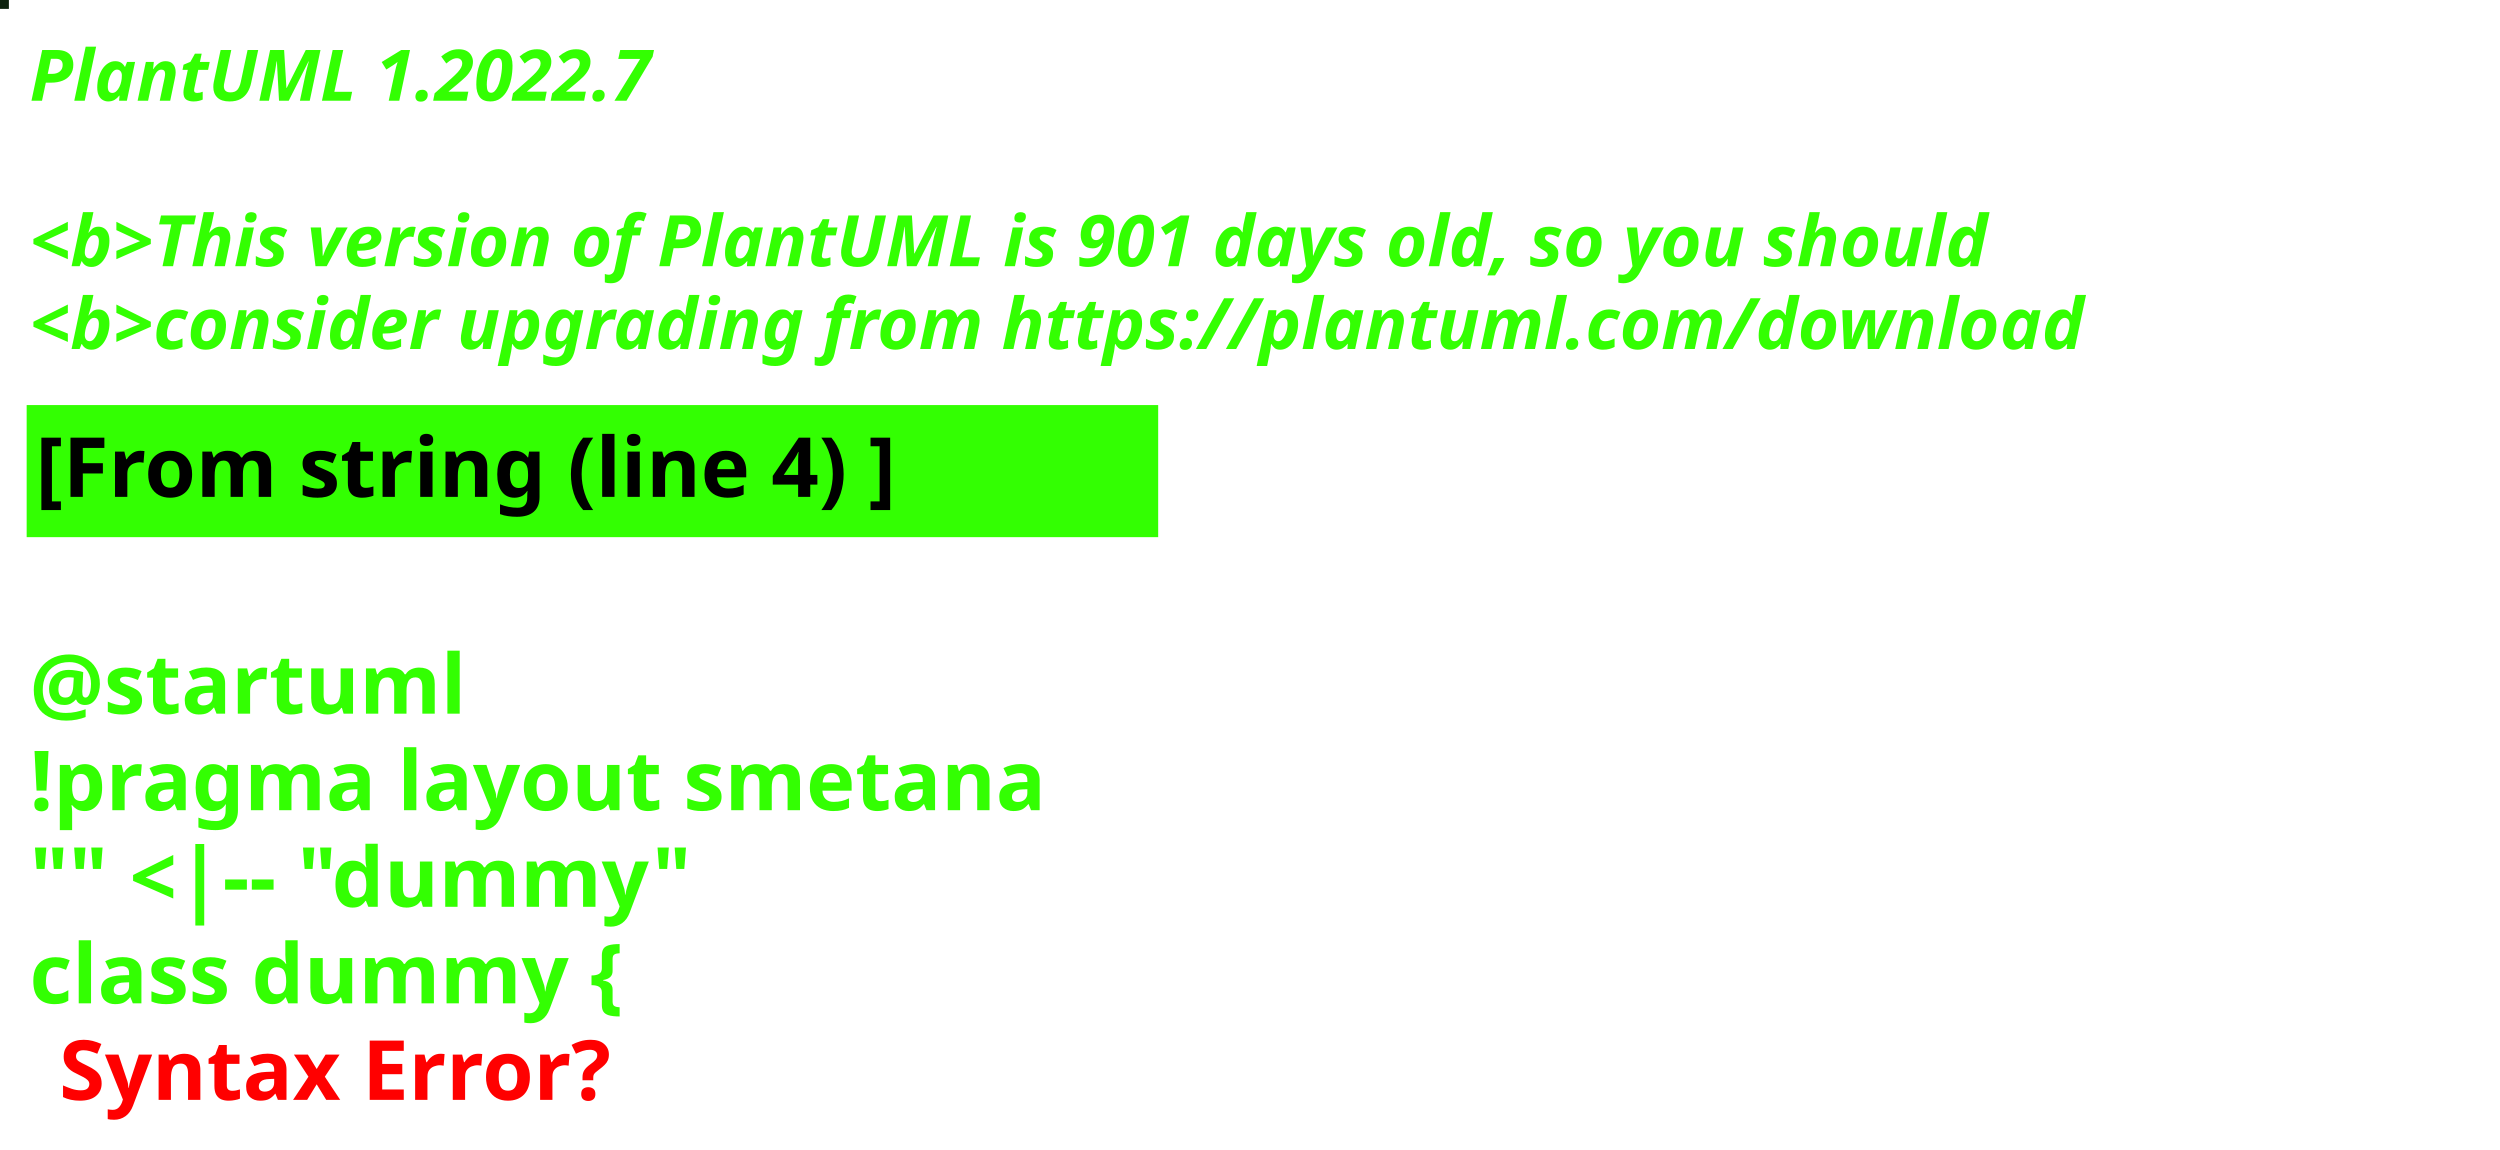
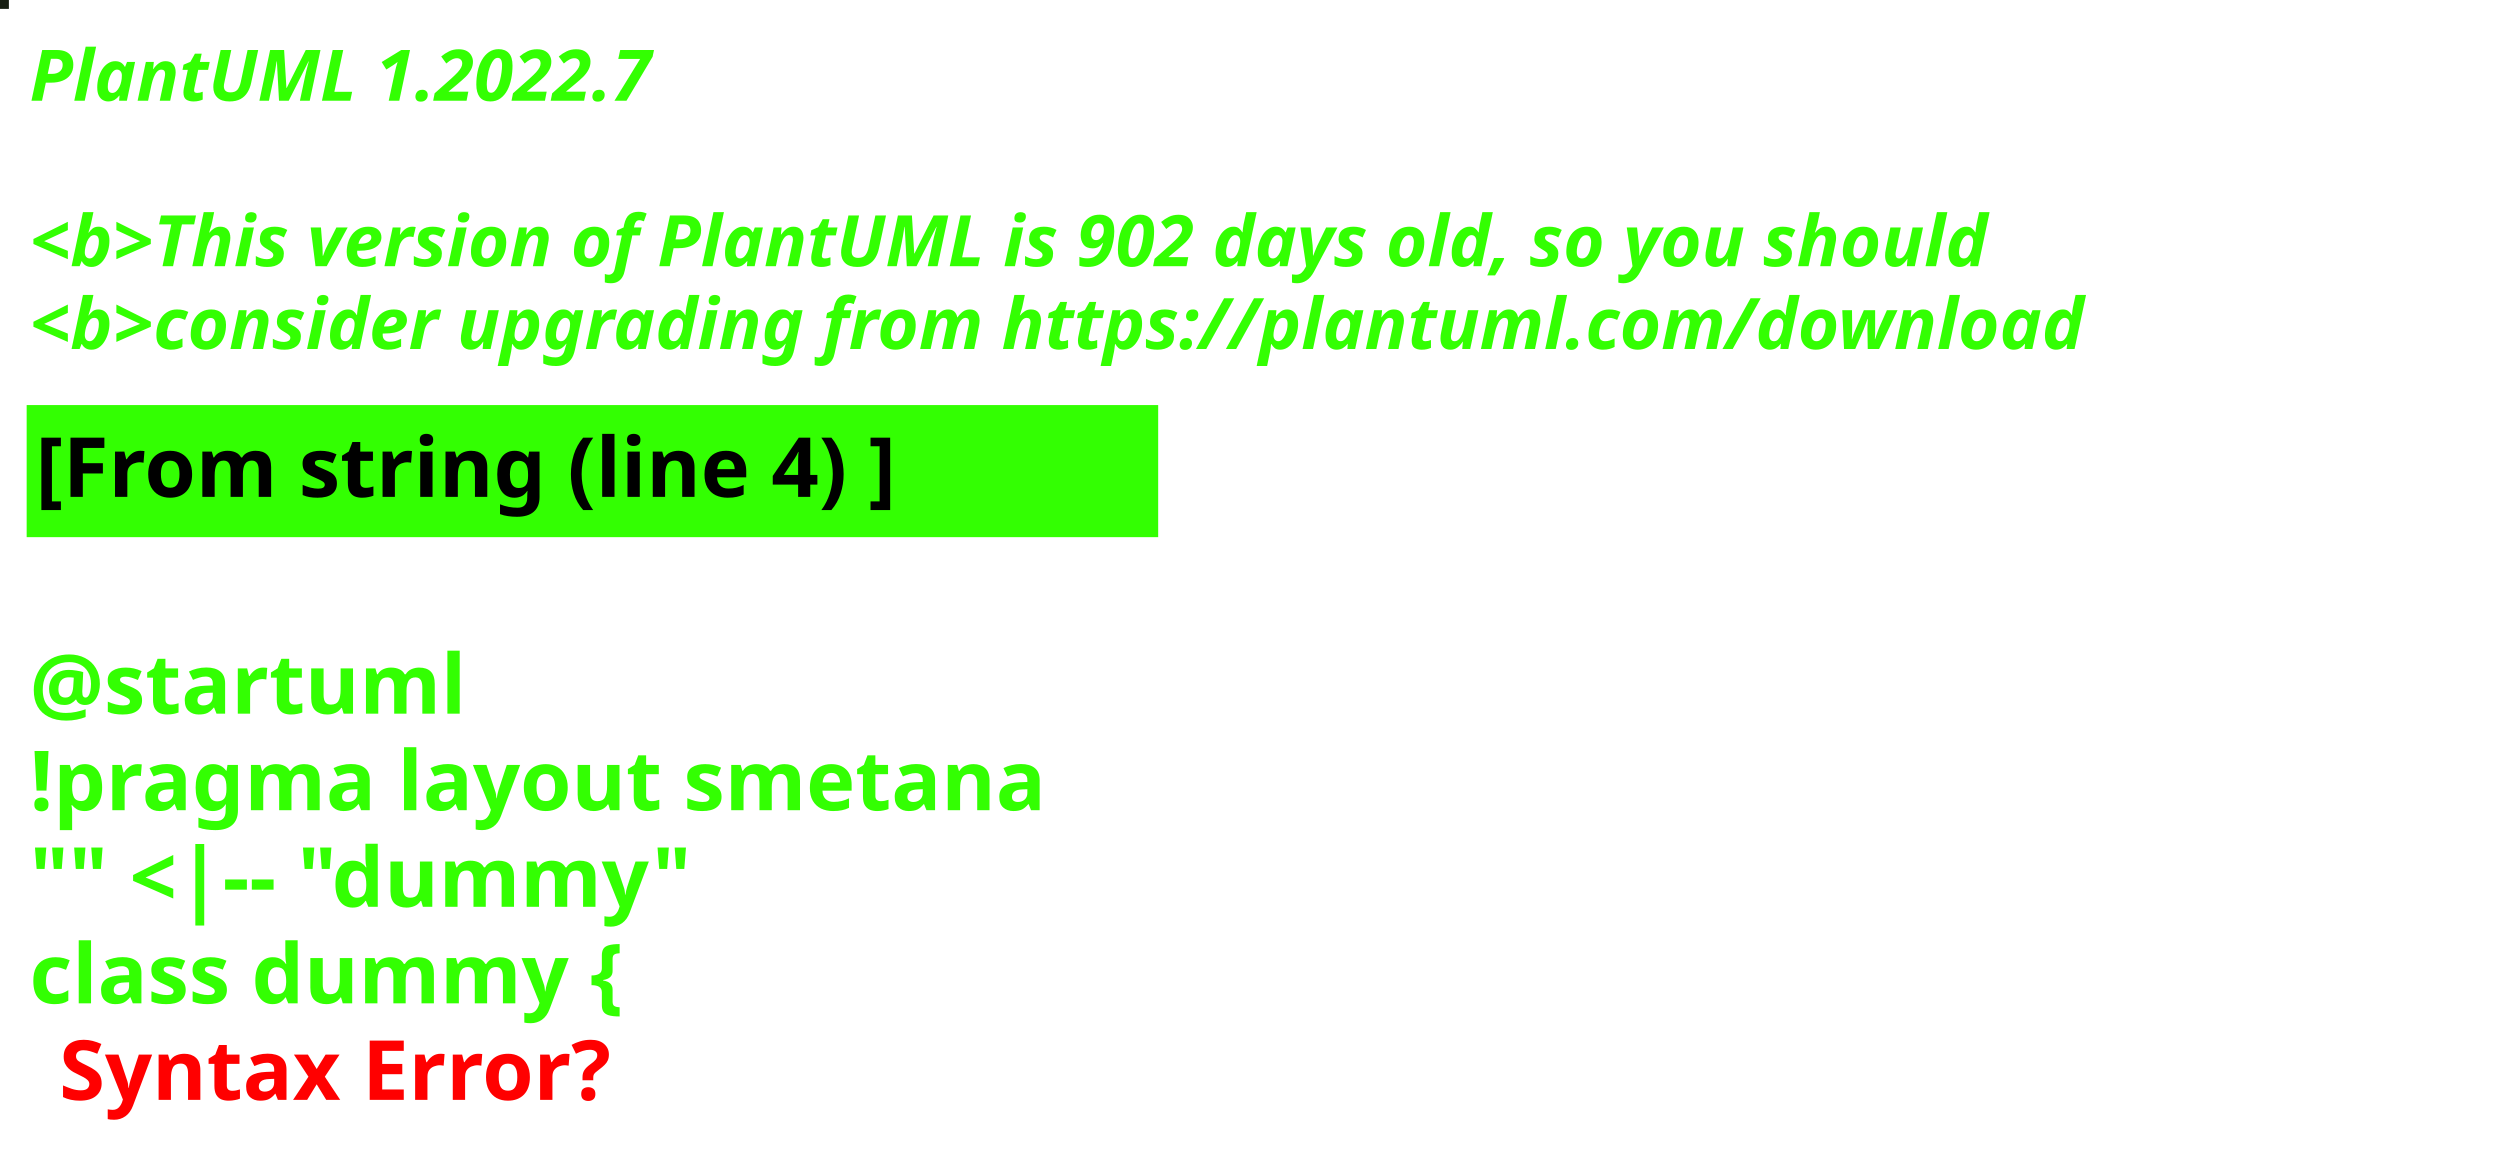
<svg xmlns="http://www.w3.org/2000/svg" contentStyleType="text/css" height="194px" preserveAspectRatio="none" style="width:422px;height:194px;background:#000000;" version="1.1" viewBox="0 0 422 194" width="422px" zoomAndPan="magnify">
  <defs />
  <g>
-     <rect fill="#0E230F" height="1" style="stroke:#0E230F;stroke-width:1.0;" width="1" x="0" y="0" />
+     <rect fill="#171F13" height="1" style="stroke:#171F13;stroke-width:1.0;" width="1" x="0" y="0" />
    <text fill="#33FF02" font-family="sans-serif" font-size="12" font-style="italic" font-weight="bold" lengthAdjust="spacing" textLength="127" x="5" y="17">PlantUML 1.2022.7</text>
    <text fill="#33FF02" font-family="sans-serif" font-size="12" font-style="italic" font-weight="bold" lengthAdjust="spacing" textLength="4" x="5" y="30.969"> </text>
-     <text fill="#33FF02" font-family="sans-serif" font-size="12" font-style="italic" font-weight="bold" lengthAdjust="spacing" textLength="399" x="5" y="44.938">&lt;b&gt;This version of PlantUML is 901 days old, so you should</text>
+     <text fill="#33FF02" font-family="sans-serif" font-size="12" font-style="italic" font-weight="bold" lengthAdjust="spacing" textLength="399" x="5" y="44.938">&lt;b&gt;This version of PlantUML is 902 days old, so you should</text>
    <text fill="#33FF02" font-family="sans-serif" font-size="12" font-style="italic" font-weight="bold" lengthAdjust="spacing" textLength="408" x="5" y="58.906">&lt;b&gt;consider upgrading from https://plantuml.com/download</text>
    <rect fill="#33FF02" height="21.297" style="stroke:#33FF02;stroke-width:1.0;" width="190" x="5" y="68.875" />
    <text fill="#000000" font-family="sans-serif" font-size="14" font-weight="bold" lengthAdjust="spacing" textLength="168" x="6" y="83.875">[From string (line 4) ]</text>
    <text fill="#33FF02" font-family="sans-serif" font-size="14" font-weight="bold" lengthAdjust="spacing" textLength="5" x="5" y="104.172"> </text>
    <text fill="#33FF02" font-family="sans-serif" font-size="14" font-weight="bold" lengthAdjust="spacing" textLength="79" x="5" y="120.469">@startuml</text>
    <text fill="#33FF02" font-family="sans-serif" font-size="14" font-weight="bold" lengthAdjust="spacing" textLength="190" x="5" y="136.766">!pragma layout smetana</text>
    <text fill="#33FF02" font-family="sans-serif" font-size="14" font-weight="bold" lengthAdjust="spacing" textLength="124" x="5" y="153.062">"" &lt;|-- "dummy"</text>
    <text fill="#33FF02" font-family="sans-serif" font-size="14" font-weight="bold" lengthAdjust="spacing" text-decoration="wavy underline" textLength="117" x="5" y="169.359">class dummy {</text>
    <text fill="#FF0000" font-family="sans-serif" font-size="14" font-weight="bold" lengthAdjust="spacing" textLength="106" x="10" y="185.656">Syntax Error?</text>
  </g>
</svg>
